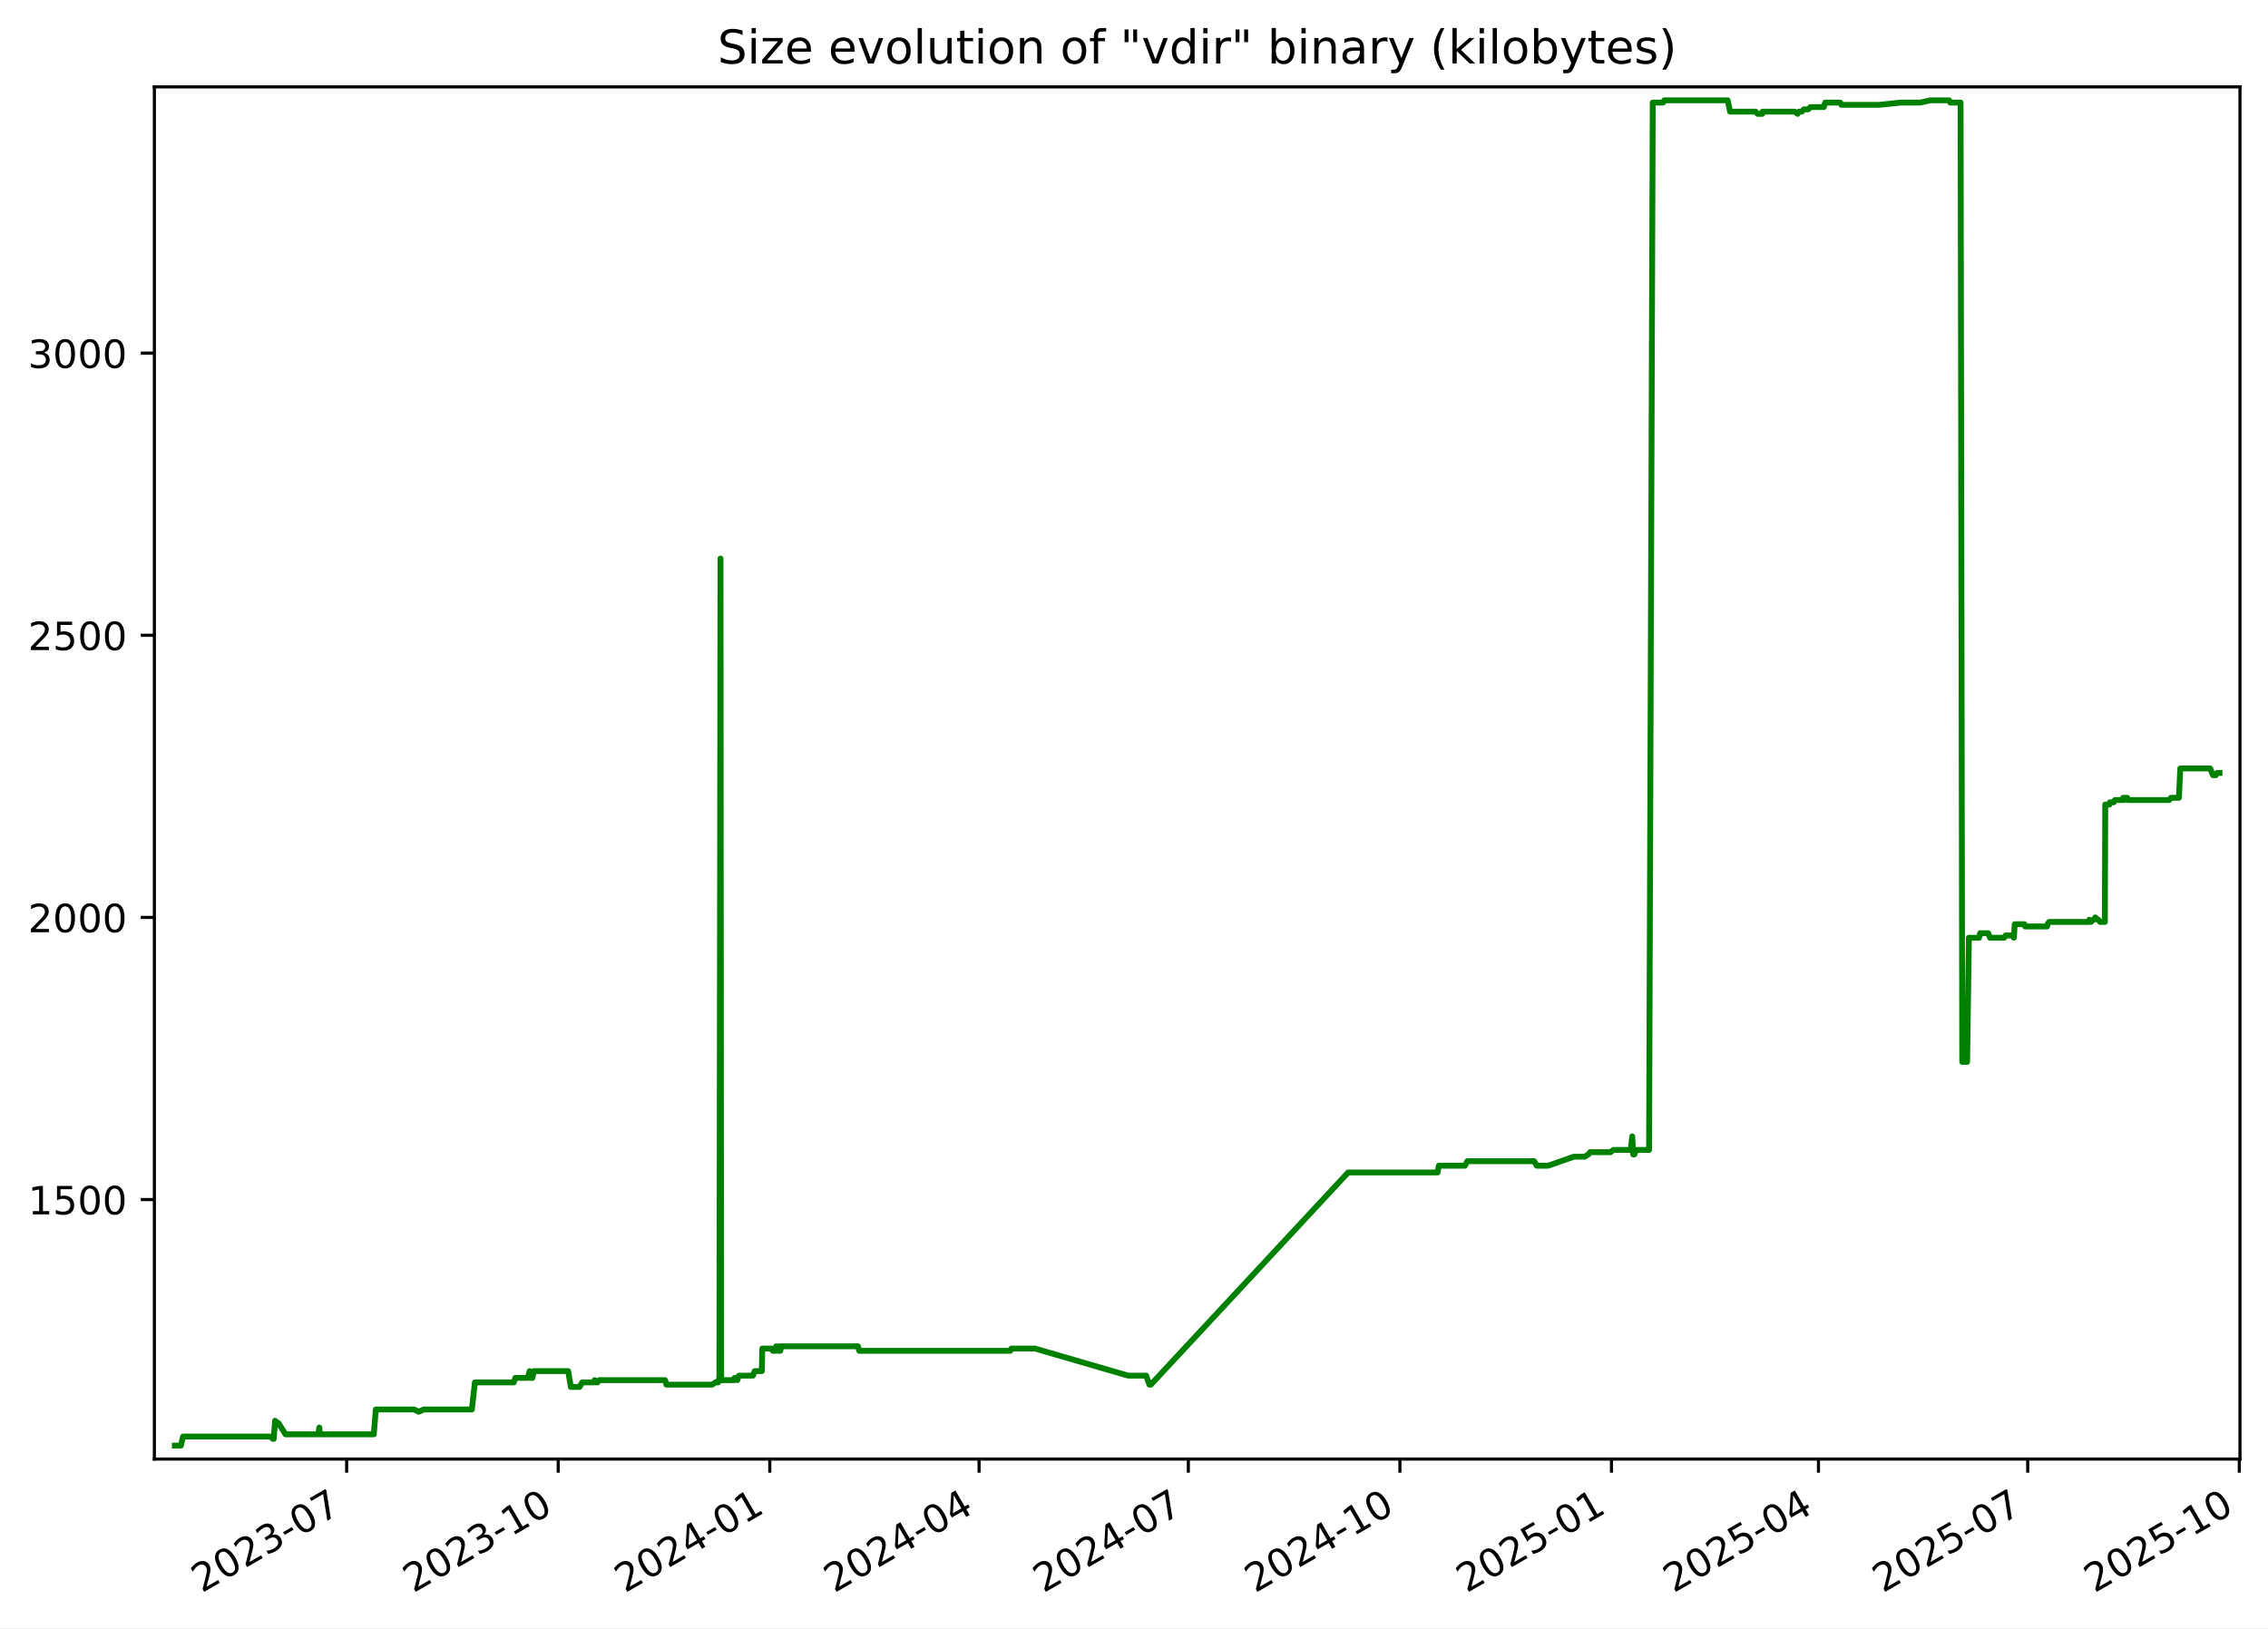
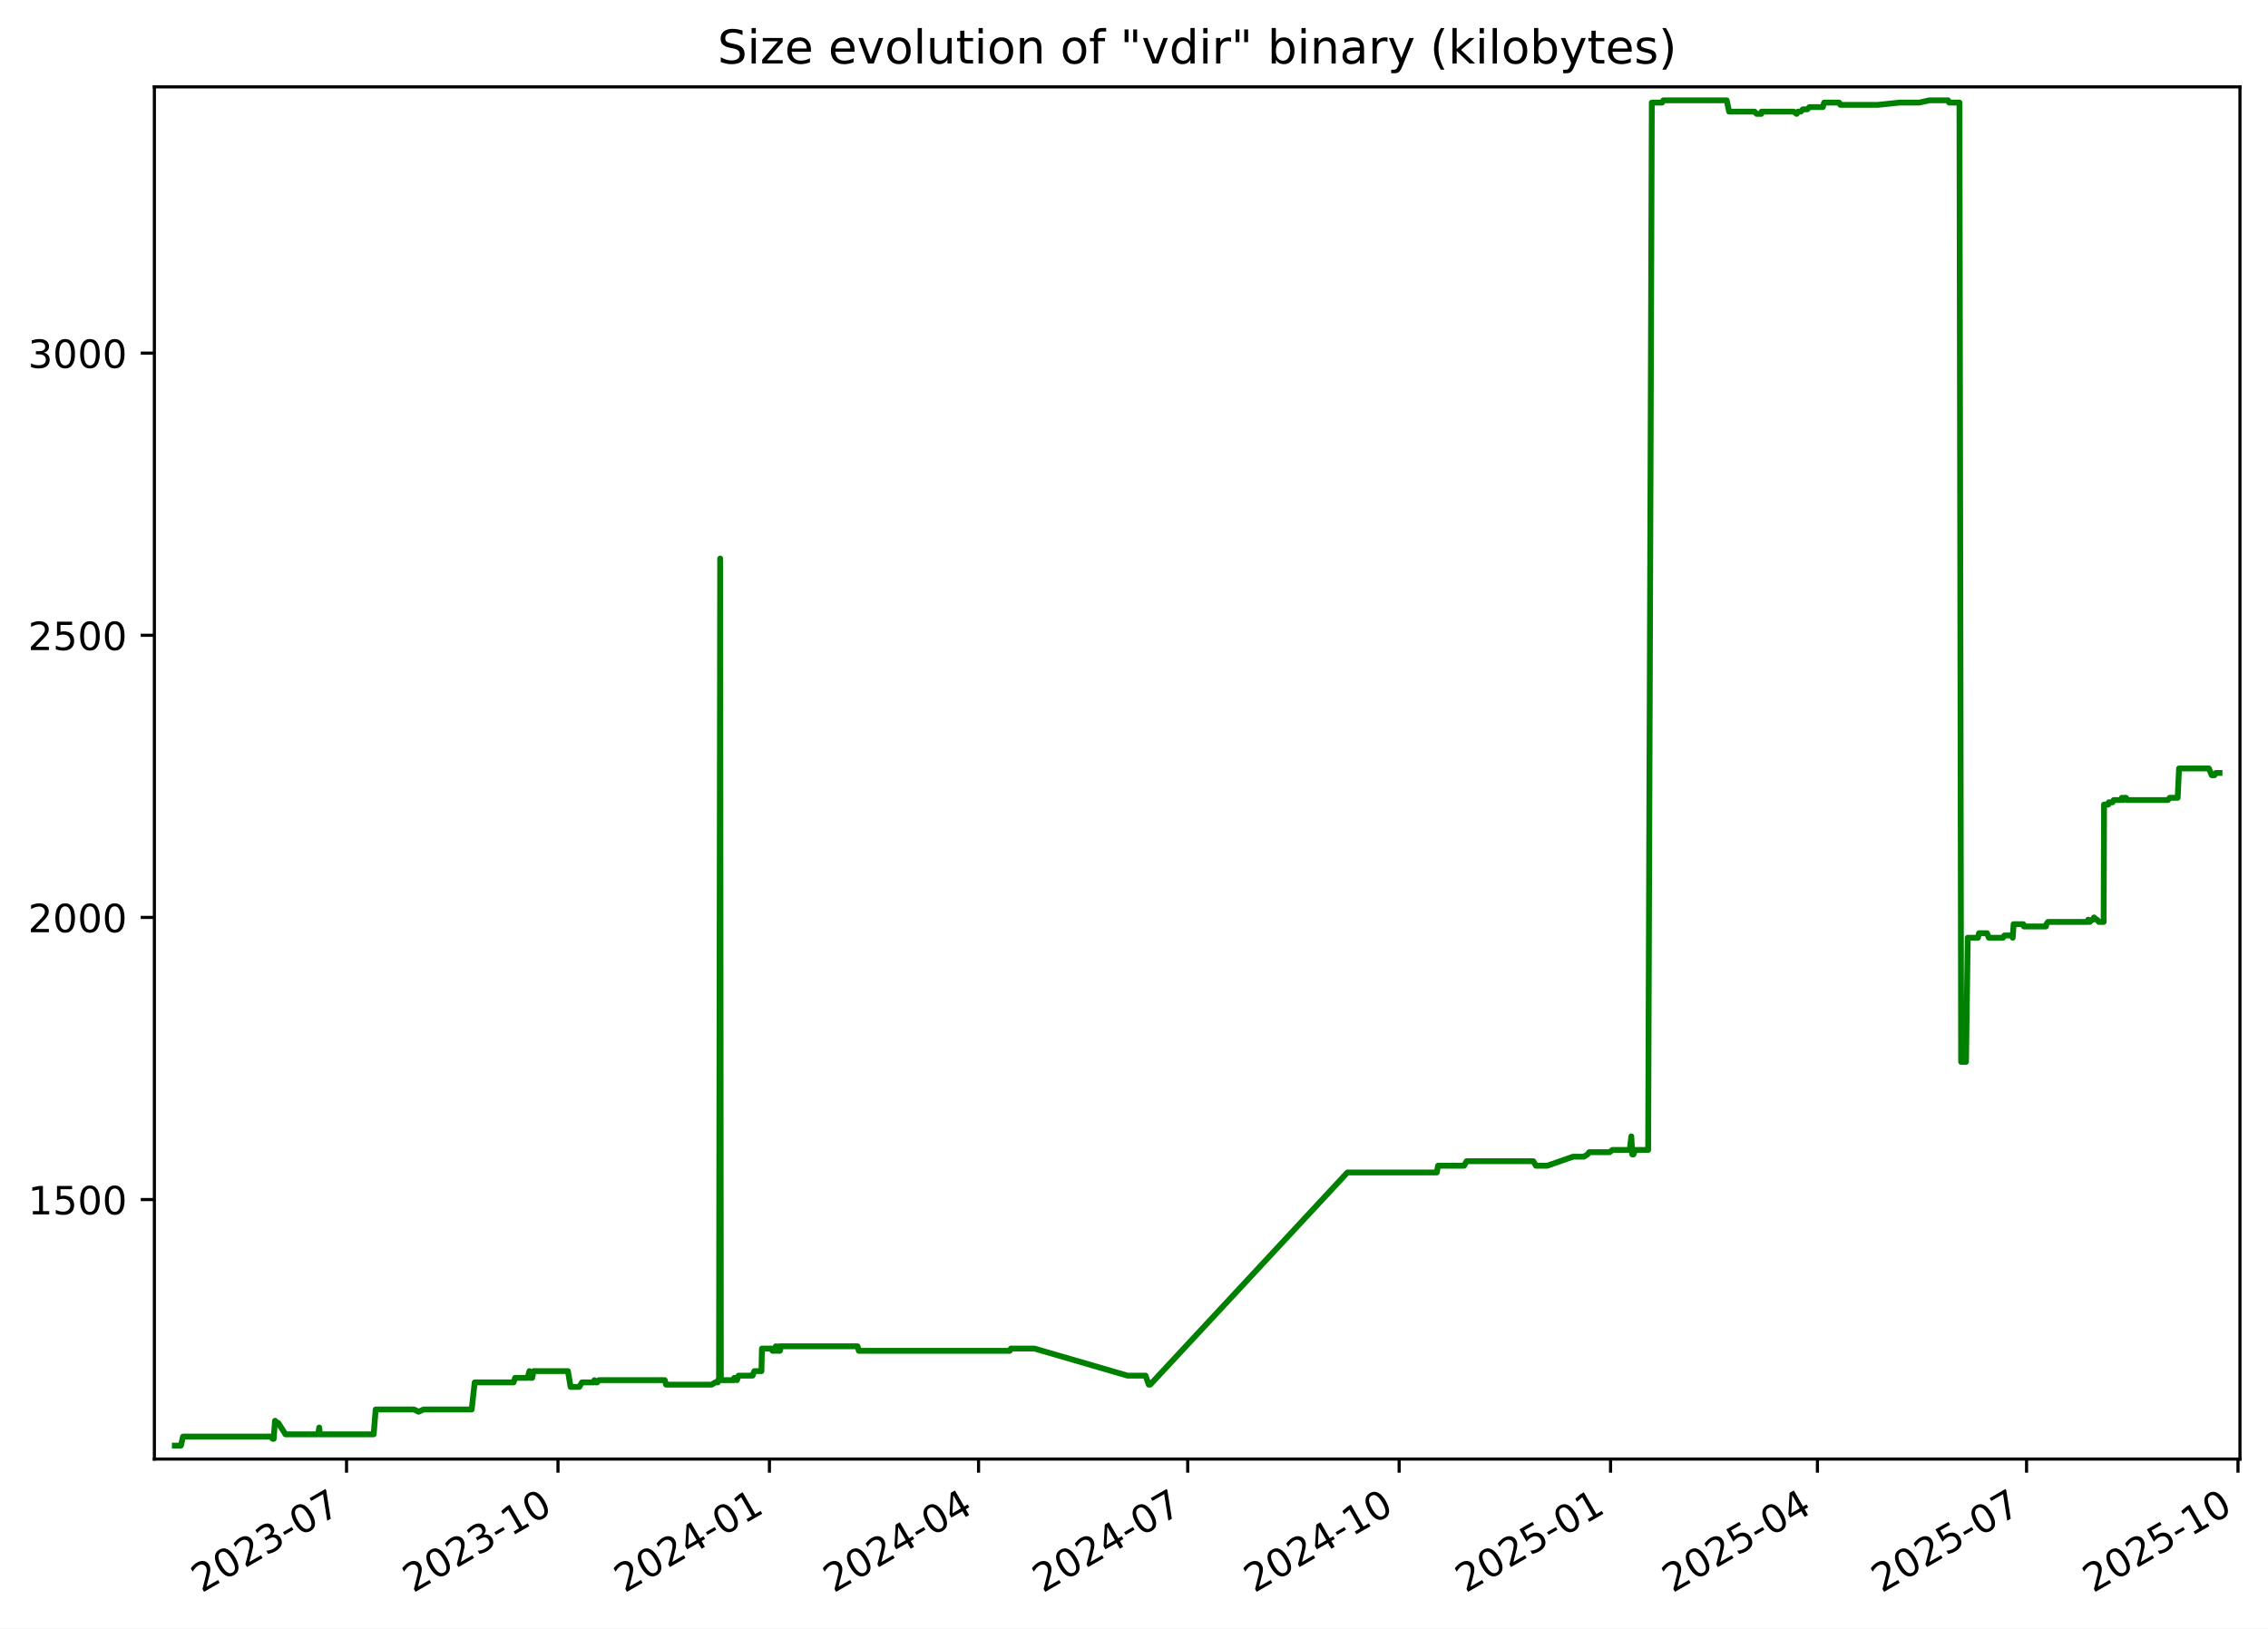
<svg xmlns="http://www.w3.org/2000/svg" xmlns:xlink="http://www.w3.org/1999/xlink" width="582.53pt" height="418.303pt" viewBox="0 0 582.53 418.303" version="1.1">
  <defs>
    <style type="text/css">*{stroke-linejoin: round; stroke-linecap: butt}</style>
  </defs>
  <g id="figure_1">
    <g id="patch_1">
      <path d="M -0 418.303  L 582.53 418.303  L 582.53 0  L -0 0  z " style="fill: #ffffff" />
    </g>
    <g id="axes_1">
      <g id="patch_2">
        <path d="M 39.65 374.83  L 575.33 374.83  L 575.33 22.318  L 39.65 22.318  z " style="fill: #ffffff" />
      </g>
      <g id="matplotlib.axis_1">
        <g id="xtick_1">
          <g id="line2d_1">
            <defs>
-               <path id="mad4dc3ce80" d="M 0 0  L 0 3.5  " style="stroke: #000000; stroke-width: 0.8" />
+               <path id="mc9c3ccf7a1" d="M 0 0  L 0 3.5  " style="stroke: #000000; stroke-width: 0.8" />
            </defs>
            <g>
-               <use xlink:href="#mad4dc3ce80" x="89.037" y="374.83" style="stroke: #000000; stroke-width: 0.8" />
+               <use xlink:href="#mc9c3ccf7a1" x="89.009" y="374.83" style="stroke: #000000; stroke-width: 0.8" />
            </g>
          </g>
          <g id="text_1">
-             <g transform="translate(51.81199 409.302) rotate(-30) scale(0.1 -0.1)">
+             <g transform="translate(51.78451 409.302) rotate(-30) scale(0.1 -0.1)">
              <defs>
                <path id="DejaVuSans-32" d="M 1228 531  L 3431 531  L 3431 0  L 469 0  L 469 531  Q 828 903 1448 1529  Q 2069 2156 2228 2338  Q 2531 2678 2651 2914  Q 2772 3150 2772 3378  Q 2772 3750 2511 3984  Q 2250 4219 1831 4219  Q 1534 4219 1204 4116  Q 875 4013 500 3803  L 500 4441  Q 881 4594 1212 4672  Q 1544 4750 1819 4750  Q 2544 4750 2975 4387  Q 3406 4025 3406 3419  Q 3406 3131 3298 2873  Q 3191 2616 2906 2266  Q 2828 2175 2409 1742  Q 1991 1309 1228 531  z " transform="scale(0.015625)" />
                <path id="DejaVuSans-30" d="M 2034 4250  Q 1547 4250 1301 3770  Q 1056 3291 1056 2328  Q 1056 1369 1301 889  Q 1547 409 2034 409  Q 2525 409 2770 889  Q 3016 1369 3016 2328  Q 3016 3291 2770 3770  Q 2525 4250 2034 4250  z M 2034 4750  Q 2819 4750 3233 4129  Q 3647 3509 3647 2328  Q 3647 1150 3233 529  Q 2819 -91 2034 -91  Q 1250 -91 836 529  Q 422 1150 422 2328  Q 422 3509 836 4129  Q 1250 4750 2034 4750  z " transform="scale(0.015625)" />
                <path id="DejaVuSans-33" d="M 2597 2516  Q 3050 2419 3304 2112  Q 3559 1806 3559 1356  Q 3559 666 3084 287  Q 2609 -91 1734 -91  Q 1441 -91 1130 -33  Q 819 25 488 141  L 488 750  Q 750 597 1062 519  Q 1375 441 1716 441  Q 2309 441 2620 675  Q 2931 909 2931 1356  Q 2931 1769 2642 2001  Q 2353 2234 1838 2234  L 1294 2234  L 1294 2753  L 1863 2753  Q 2328 2753 2575 2939  Q 2822 3125 2822 3475  Q 2822 3834 2567 4026  Q 2313 4219 1838 4219  Q 1578 4219 1281 4162  Q 984 4106 628 3988  L 628 4550  Q 988 4650 1302 4700  Q 1616 4750 1894 4750  Q 2613 4750 3031 4423  Q 3450 4097 3450 3541  Q 3450 3153 3228 2886  Q 3006 2619 2597 2516  z " transform="scale(0.015625)" />
                <path id="DejaVuSans-2d" d="M 313 2009  L 1997 2009  L 1997 1497  L 313 1497  L 313 2009  z " transform="scale(0.015625)" />
                <path id="DejaVuSans-37" d="M 525 4666  L 3525 4666  L 3525 4397  L 1831 0  L 1172 0  L 2766 4134  L 525 4134  L 525 4666  z " transform="scale(0.015625)" />
              </defs>
              <use xlink:href="#DejaVuSans-32" />
              <use xlink:href="#DejaVuSans-30" x="63.623" />
              <use xlink:href="#DejaVuSans-32" x="127.246" />
              <use xlink:href="#DejaVuSans-33" x="190.869" />
              <use xlink:href="#DejaVuSans-2d" x="254.492" />
              <use xlink:href="#DejaVuSans-30" x="290.576" />
              <use xlink:href="#DejaVuSans-37" x="354.199" />
            </g>
          </g>
        </g>
        <g id="xtick_2">
          <g id="line2d_2">
            <g>
-               <use xlink:href="#mad4dc3ce80" x="143.378" y="374.83" style="stroke: #000000; stroke-width: 0.8" />
+               <use xlink:href="#mc9c3ccf7a1" x="143.317" y="374.83" style="stroke: #000000; stroke-width: 0.8" />
            </g>
          </g>
          <g id="text_2">
-             <g transform="translate(106.1534 409.302) rotate(-30) scale(0.1 -0.1)">
+             <g transform="translate(106.0921 409.302) rotate(-30) scale(0.1 -0.1)">
              <defs>
                <path id="DejaVuSans-31" d="M 794 531  L 1825 531  L 1825 4091  L 703 3866  L 703 4441  L 1819 4666  L 2450 4666  L 2450 531  L 3481 531  L 3481 0  L 794 0  L 794 531  z " transform="scale(0.015625)" />
              </defs>
              <use xlink:href="#DejaVuSans-32" />
              <use xlink:href="#DejaVuSans-30" x="63.623" />
              <use xlink:href="#DejaVuSans-32" x="127.246" />
              <use xlink:href="#DejaVuSans-33" x="190.869" />
              <use xlink:href="#DejaVuSans-2d" x="254.492" />
              <use xlink:href="#DejaVuSans-31" x="290.576" />
              <use xlink:href="#DejaVuSans-30" x="354.199" />
            </g>
          </g>
        </g>
        <g id="xtick_3">
          <g id="line2d_3">
            <g>
-               <use xlink:href="#mad4dc3ce80" x="197.72" y="374.83" style="stroke: #000000; stroke-width: 0.8" />
+               <use xlink:href="#mc9c3ccf7a1" x="197.625" y="374.83" style="stroke: #000000; stroke-width: 0.8" />
            </g>
          </g>
          <g id="text_3">
-             <g transform="translate(160.4949 409.302) rotate(-30) scale(0.1 -0.1)">
+             <g transform="translate(160.3997 409.302) rotate(-30) scale(0.1 -0.1)">
              <defs>
                <path id="DejaVuSans-34" d="M 2419 4116  L 825 1625  L 2419 1625  L 2419 4116  z M 2253 4666  L 3047 4666  L 3047 1625  L 3713 1625  L 3713 1100  L 3047 1100  L 3047 0  L 2419 0  L 2419 1100  L 313 1100  L 313 1709  L 2253 4666  z " transform="scale(0.015625)" />
              </defs>
              <use xlink:href="#DejaVuSans-32" />
              <use xlink:href="#DejaVuSans-30" x="63.623" />
              <use xlink:href="#DejaVuSans-32" x="127.246" />
              <use xlink:href="#DejaVuSans-34" x="190.869" />
              <use xlink:href="#DejaVuSans-2d" x="254.492" />
              <use xlink:href="#DejaVuSans-30" x="290.576" />
              <use xlink:href="#DejaVuSans-31" x="354.199" />
            </g>
          </g>
        </g>
        <g id="xtick_4">
          <g id="line2d_4">
            <g>
-               <use xlink:href="#mad4dc3ce80" x="251.47" y="374.83" style="stroke: #000000; stroke-width: 0.8" />
+               <use xlink:href="#mc9c3ccf7a1" x="251.342" y="374.83" style="stroke: #000000; stroke-width: 0.8" />
            </g>
          </g>
          <g id="text_4">
-             <g transform="translate(214.2457 409.302) rotate(-30) scale(0.1 -0.1)">
+             <g transform="translate(214.117 409.302) rotate(-30) scale(0.1 -0.1)">
              <use xlink:href="#DejaVuSans-32" />
              <use xlink:href="#DejaVuSans-30" x="63.623" />
              <use xlink:href="#DejaVuSans-32" x="127.246" />
              <use xlink:href="#DejaVuSans-34" x="190.869" />
              <use xlink:href="#DejaVuSans-2d" x="254.492" />
              <use xlink:href="#DejaVuSans-30" x="290.576" />
              <use xlink:href="#DejaVuSans-34" x="354.199" />
            </g>
          </g>
        </g>
        <g id="xtick_5">
          <g id="line2d_5">
            <g>
-               <use xlink:href="#mad4dc3ce80" x="305.221" y="374.83" style="stroke: #000000; stroke-width: 0.8" />
+               <use xlink:href="#mc9c3ccf7a1" x="305.059" y="374.83" style="stroke: #000000; stroke-width: 0.8" />
            </g>
          </g>
          <g id="text_5">
-             <g transform="translate(267.9964 409.302) rotate(-30) scale(0.1 -0.1)">
+             <g transform="translate(267.8344 409.302) rotate(-30) scale(0.1 -0.1)">
              <use xlink:href="#DejaVuSans-32" />
              <use xlink:href="#DejaVuSans-30" x="63.623" />
              <use xlink:href="#DejaVuSans-32" x="127.246" />
              <use xlink:href="#DejaVuSans-34" x="190.869" />
              <use xlink:href="#DejaVuSans-2d" x="254.492" />
              <use xlink:href="#DejaVuSans-30" x="290.576" />
              <use xlink:href="#DejaVuSans-37" x="354.199" />
            </g>
          </g>
        </g>
        <g id="xtick_6">
          <g id="line2d_6">
            <g>
-               <use xlink:href="#mad4dc3ce80" x="359.563" y="374.83" style="stroke: #000000; stroke-width: 0.8" />
+               <use xlink:href="#mc9c3ccf7a1" x="359.367" y="374.83" style="stroke: #000000; stroke-width: 0.8" />
            </g>
          </g>
          <g id="text_6">
-             <g transform="translate(322.3379 409.302) rotate(-30) scale(0.1 -0.1)">
+             <g transform="translate(322.142 409.302) rotate(-30) scale(0.1 -0.1)">
              <use xlink:href="#DejaVuSans-32" />
              <use xlink:href="#DejaVuSans-30" x="63.623" />
              <use xlink:href="#DejaVuSans-32" x="127.246" />
              <use xlink:href="#DejaVuSans-34" x="190.869" />
              <use xlink:href="#DejaVuSans-2d" x="254.492" />
              <use xlink:href="#DejaVuSans-31" x="290.576" />
              <use xlink:href="#DejaVuSans-30" x="354.199" />
            </g>
          </g>
        </g>
        <g id="xtick_7">
          <g id="line2d_7">
            <g>
-               <use xlink:href="#mad4dc3ce80" x="413.904" y="374.83" style="stroke: #000000; stroke-width: 0.8" />
+               <use xlink:href="#mc9c3ccf7a1" x="413.674" y="374.83" style="stroke: #000000; stroke-width: 0.8" />
            </g>
          </g>
          <g id="text_7">
-             <g transform="translate(376.6793 409.302) rotate(-30) scale(0.1 -0.1)">
+             <g transform="translate(376.4496 409.302) rotate(-30) scale(0.1 -0.1)">
              <defs>
                <path id="DejaVuSans-35" d="M 691 4666  L 3169 4666  L 3169 4134  L 1269 4134  L 1269 2991  Q 1406 3038 1543 3061  Q 1681 3084 1819 3084  Q 2600 3084 3056 2656  Q 3513 2228 3513 1497  Q 3513 744 3044 326  Q 2575 -91 1722 -91  Q 1428 -91 1123 -41  Q 819 9 494 109  L 494 744  Q 775 591 1075 516  Q 1375 441 1709 441  Q 2250 441 2565 725  Q 2881 1009 2881 1497  Q 2881 1984 2565 2268  Q 2250 2553 1709 2553  Q 1456 2553 1204 2497  Q 953 2441 691 2322  L 691 4666  z " transform="scale(0.015625)" />
              </defs>
              <use xlink:href="#DejaVuSans-32" />
              <use xlink:href="#DejaVuSans-30" x="63.623" />
              <use xlink:href="#DejaVuSans-32" x="127.246" />
              <use xlink:href="#DejaVuSans-35" x="190.869" />
              <use xlink:href="#DejaVuSans-2d" x="254.492" />
              <use xlink:href="#DejaVuSans-30" x="290.576" />
              <use xlink:href="#DejaVuSans-31" x="354.199" />
            </g>
          </g>
        </g>
        <g id="xtick_8">
          <g id="line2d_8">
            <g>
-               <use xlink:href="#mad4dc3ce80" x="467.064" y="374.83" style="stroke: #000000; stroke-width: 0.8" />
+               <use xlink:href="#mc9c3ccf7a1" x="466.801" y="374.83" style="stroke: #000000; stroke-width: 0.8" />
            </g>
          </g>
          <g id="text_8">
-             <g transform="translate(429.8394 409.302) rotate(-30) scale(0.1 -0.1)">
+             <g transform="translate(429.5766 409.302) rotate(-30) scale(0.1 -0.1)">
              <use xlink:href="#DejaVuSans-32" />
              <use xlink:href="#DejaVuSans-30" x="63.623" />
              <use xlink:href="#DejaVuSans-32" x="127.246" />
              <use xlink:href="#DejaVuSans-35" x="190.869" />
              <use xlink:href="#DejaVuSans-2d" x="254.492" />
              <use xlink:href="#DejaVuSans-30" x="290.576" />
              <use xlink:href="#DejaVuSans-34" x="354.199" />
            </g>
          </g>
        </g>
        <g id="xtick_9">
          <g id="line2d_9">
            <g>
-               <use xlink:href="#mad4dc3ce80" x="520.815" y="374.83" style="stroke: #000000; stroke-width: 0.8" />
+               <use xlink:href="#mc9c3ccf7a1" x="520.519" y="374.83" style="stroke: #000000; stroke-width: 0.8" />
            </g>
          </g>
          <g id="text_9">
-             <g transform="translate(483.5902 409.302) rotate(-30) scale(0.1 -0.1)">
+             <g transform="translate(483.2939 409.302) rotate(-30) scale(0.1 -0.1)">
              <use xlink:href="#DejaVuSans-32" />
              <use xlink:href="#DejaVuSans-30" x="63.623" />
              <use xlink:href="#DejaVuSans-32" x="127.246" />
              <use xlink:href="#DejaVuSans-35" x="190.869" />
              <use xlink:href="#DejaVuSans-2d" x="254.492" />
              <use xlink:href="#DejaVuSans-30" x="290.576" />
              <use xlink:href="#DejaVuSans-37" x="354.199" />
            </g>
          </g>
        </g>
        <g id="xtick_10">
          <g id="line2d_10">
            <g>
-               <use xlink:href="#mad4dc3ce80" x="575.156" y="374.83" style="stroke: #000000; stroke-width: 0.8" />
+               <use xlink:href="#mc9c3ccf7a1" x="574.826" y="374.83" style="stroke: #000000; stroke-width: 0.8" />
            </g>
          </g>
          <g id="text_10">
-             <g transform="translate(537.9316 409.302) rotate(-30) scale(0.1 -0.1)">
+             <g transform="translate(537.6015 409.302) rotate(-30) scale(0.1 -0.1)">
              <use xlink:href="#DejaVuSans-32" />
              <use xlink:href="#DejaVuSans-30" x="63.623" />
              <use xlink:href="#DejaVuSans-32" x="127.246" />
              <use xlink:href="#DejaVuSans-35" x="190.869" />
              <use xlink:href="#DejaVuSans-2d" x="254.492" />
              <use xlink:href="#DejaVuSans-31" x="290.576" />
              <use xlink:href="#DejaVuSans-30" x="354.199" />
            </g>
          </g>
        </g>
      </g>
      <g id="matplotlib.axis_2">
        <g id="ytick_1">
          <g id="line2d_11">
            <defs>
-               <path id="md3135fc0cb" d="M 0 0  L -3.5 0  " style="stroke: #000000; stroke-width: 0.8" />
+               <path id="m5f1ee3d044" d="M 0 0  L -3.5 0  " style="stroke: #000000; stroke-width: 0.8" />
            </defs>
            <g>
-               <use xlink:href="#md3135fc0cb" x="39.65" y="308.169" style="stroke: #000000; stroke-width: 0.8" />
+               <use xlink:href="#m5f1ee3d044" x="39.65" y="308.169" style="stroke: #000000; stroke-width: 0.8" />
            </g>
          </g>
          <g id="text_11">
            <g transform="translate(7.2 311.968) scale(0.1 -0.1)">
              <use xlink:href="#DejaVuSans-31" />
              <use xlink:href="#DejaVuSans-35" x="63.623" />
              <use xlink:href="#DejaVuSans-30" x="127.246" />
              <use xlink:href="#DejaVuSans-30" x="190.869" />
            </g>
          </g>
        </g>
        <g id="ytick_2">
          <g id="line2d_12">
            <g>
-               <use xlink:href="#md3135fc0cb" x="39.65" y="235.686" style="stroke: #000000; stroke-width: 0.8" />
+               <use xlink:href="#m5f1ee3d044" x="39.65" y="235.686" style="stroke: #000000; stroke-width: 0.8" />
            </g>
          </g>
          <g id="text_12">
            <g transform="translate(7.2 239.4848) scale(0.1 -0.1)">
              <use xlink:href="#DejaVuSans-32" />
              <use xlink:href="#DejaVuSans-30" x="63.623" />
              <use xlink:href="#DejaVuSans-30" x="127.246" />
              <use xlink:href="#DejaVuSans-30" x="190.869" />
            </g>
          </g>
        </g>
        <g id="ytick_3">
          <g id="line2d_13">
            <g>
-               <use xlink:href="#md3135fc0cb" x="39.65" y="163.202" style="stroke: #000000; stroke-width: 0.8" />
+               <use xlink:href="#m5f1ee3d044" x="39.65" y="163.202" style="stroke: #000000; stroke-width: 0.8" />
            </g>
          </g>
          <g id="text_13">
            <g transform="translate(7.2 167.0015) scale(0.1 -0.1)">
              <use xlink:href="#DejaVuSans-32" />
              <use xlink:href="#DejaVuSans-35" x="63.623" />
              <use xlink:href="#DejaVuSans-30" x="127.246" />
              <use xlink:href="#DejaVuSans-30" x="190.869" />
            </g>
          </g>
        </g>
        <g id="ytick_4">
          <g id="line2d_14">
            <g>
-               <use xlink:href="#md3135fc0cb" x="39.65" y="90.719" style="stroke: #000000; stroke-width: 0.8" />
+               <use xlink:href="#m5f1ee3d044" x="39.65" y="90.719" style="stroke: #000000; stroke-width: 0.8" />
            </g>
          </g>
          <g id="text_14">
            <g transform="translate(7.2 94.51831) scale(0.1 -0.1)">
              <use xlink:href="#DejaVuSans-33" />
              <use xlink:href="#DejaVuSans-30" x="63.623" />
              <use xlink:href="#DejaVuSans-30" x="127.246" />
              <use xlink:href="#DejaVuSans-30" x="190.869" />
            </g>
          </g>
        </g>
      </g>
      <g id="line2d_15">
-         <path d="M 44.902 371.374  L 46.465 371.374  L 47.012 369.055  L 69.51 369.055  L 70.067 369.635  L 70.308 369.635  L 70.654 364.996  L 71.289 365.575  L 71.498 365.575  L 73.339 368.475  L 81.766 368.475  L 82.017 366.735  L 82.167 368.475  L 96.012 368.475  L 96.527 362.096  L 106.39 362.096  L 107.522 362.676  L 108.862 362.096  L 121.198 362.096  L 121.976 355.138  L 131.971 355.138  L 132.357 353.978  L 135.565 353.978  L 136.035 352.239  L 136.206 353.978  L 136.749 353.978  L 137.093 352.239  L 145.936 352.239  L 146.621 356.298  L 148.862 356.298  L 149.534 355.138  L 152.507 355.138  L 152.742 354.558  L 153.054 355.138  L 153.454 355.138  L 153.895 354.558  L 170.826 354.558  L 171.164 355.718  L 182.869 355.718  L 183.782 355.138  L 184.458 355.138  L 184.522 354.558  L 184.77 354.558  L 185.061 143.487  L 185.237 354.558  L 188.613 354.558  L 188.675 353.978  L 189.11 353.978  L 189.38 354.558  L 189.81 353.398  L 193.391 353.398  L 193.839 352.239  L 195.67 352.239  L 195.797 346.44  L 198.296 346.44  L 198.5 347.02  L 199.289 347.02  L 199.361 345.86  L 199.809 347.02  L 200.065 347.02  L 200.116 345.86  L 200.272 347.02  L 200.417 347.02  L 200.665 345.86  L 220.363 345.86  L 220.695 347.02  L 259.499 347.02  L 259.78 346.44  L 265.813 346.44  L 289.753 353.398  L 294.386 353.398  L 295.218 355.718  L 295.577 355.718  L 346.264 301.21  L 369.224 301.21  L 369.568 299.471  L 376.254 299.471  L 376.893 298.311  L 394.029 298.311  L 394.723 299.471  L 397.631 299.471  L 404.265 297.151  L 407.031 297.151  L 407.966 296.571  L 408.401 295.992  L 413.665 295.992  L 414.401 295.412  L 418.839 295.412  L 419.233 291.933  L 419.481 296.571  L 419.795 296.571  L 420.231 295.412  L 423.563 295.412  L 424.501 26.354  L 427.146 26.354  L 427.463 25.774  L 443.75 25.774  L 444.37 28.673  L 450.902 28.673  L 451.458 29.253  L 452.624 29.253  L 452.727 28.673  L 460.97 28.673  L 461.717 29.253  L 462.08 28.673  L 462.79 28.673  L 463.32 28.094  L 464.439 28.094  L 465.024 27.514  L 468.446 27.514  L 468.794 26.354  L 472.655 26.354  L 472.95 26.934  L 482.629 26.934  L 488.214 26.354  L 493.244 26.354  L 495.825 25.774  L 500.637 25.774  L 500.921 26.354  L 503.57 26.354  L 503.998 272.797  L 505.251 272.797  L 505.7 240.904  L 508.322 240.904  L 508.587 239.745  L 510.668 239.745  L 511.117 240.904  L 514.767 240.904  L 515.125 240.324  L 517.018 240.324  L 517.255 240.904  L 517.483 237.425  L 519.97 237.425  L 520.134 238.005  L 525.783 238.005  L 525.902 237.425  L 526.308 236.845  L 536.436 236.845  L 536.65 236.265  L 537.067 236.845  L 537.625 236.265  L 537.852 236.265  L 538.154 235.686  L 538.766 236.265  L 538.94 236.265  L 539.398 236.845  L 540.625 236.845  L 540.73 206.692  L 541.82 206.692  L 541.929 206.112  L 542.893 206.112  L 543.204 205.533  L 545.091 205.533  L 545.305 204.953  L 545.657 205.533  L 545.775 204.953  L 546.373 204.953  L 546.575 205.533  L 557.143 205.533  L 557.59 204.953  L 559.653 204.953  L 560.004 197.414  L 567.669 197.414  L 568.402 199.154  L 569.122 199.154  L 569.461 198.574  L 570.078 198.574  L 570.078 198.574  " clip-path="url(#p7f219bf746)" style="fill: none; stroke: #008000; stroke-width: 1.5; stroke-linecap: square" />
+         <path d="M 44.902 371.374  L 46.464 371.374  L 47.011 369.055  L 69.494 369.055  L 70.051 369.635  L 70.293 369.635  L 70.638 364.996  L 71.272 365.575  L 71.482 365.575  L 73.322 368.475  L 81.744 368.475  L 81.994 366.735  L 82.144 368.475  L 95.981 368.475  L 96.495 362.096  L 106.352 362.096  L 107.483 362.676  L 108.822 362.096  L 121.15 362.096  L 121.928 355.138  L 131.917 355.138  L 132.303 353.978  L 135.508 353.978  L 135.979 352.239  L 136.149 353.978  L 136.692 353.978  L 137.035 352.239  L 145.873 352.239  L 146.558 356.298  L 148.798 356.298  L 149.469 355.138  L 152.44 355.138  L 152.675 354.558  L 152.986 355.138  L 153.387 355.138  L 153.828 354.558  L 170.747 354.558  L 171.085 355.718  L 182.783 355.718  L 183.695 355.138  L 184.371 355.138  L 184.435 354.558  L 184.683 354.558  L 184.974 143.487  L 185.15 354.558  L 188.524 354.558  L 188.585 353.978  L 189.02 353.978  L 189.29 354.558  L 189.72 353.398  L 193.298 353.398  L 193.746 352.239  L 195.576 352.239  L 195.703 346.44  L 198.2 346.44  L 198.404 347.02  L 199.192 347.02  L 199.264 345.86  L 199.712 347.02  L 199.968 347.02  L 200.019 345.86  L 200.176 347.02  L 200.32 347.02  L 200.568 345.86  L 220.254 345.86  L 220.585 347.02  L 259.365 347.02  L 259.647 346.44  L 265.675 346.44  L 289.6 353.398  L 294.23 353.398  L 295.062 355.718  L 295.421 355.718  L 346.076 301.21  L 369.022 301.21  L 369.366 299.471  L 376.048 299.471  L 376.686 298.311  L 393.812 298.311  L 394.505 299.471  L 397.411 299.471  L 404.042 297.151  L 406.806 297.151  L 407.74 296.571  L 408.175 295.992  L 413.436 295.992  L 414.171 295.412  L 418.607 295.412  L 419 291.933  L 419.248 296.571  L 419.561 296.571  L 419.997 295.412  L 423.327 295.412  L 424.265 26.354  L 426.908 26.354  L 427.225 25.774  L 443.501 25.774  L 444.121 28.673  L 450.649 28.673  L 451.205 29.253  L 452.37 29.253  L 452.473 28.673  L 460.711 28.673  L 461.458 29.253  L 461.82 28.673  L 462.53 28.673  L 463.059 28.094  L 464.177 28.094  L 464.762 27.514  L 468.182 27.514  L 468.53 26.354  L 472.389 26.354  L 472.684 26.934  L 482.357 26.934  L 487.938 26.354  L 492.965 26.354  L 495.545 25.774  L 500.353 25.774  L 500.637 26.354  L 503.285 26.354  L 503.712 272.797  L 504.965 272.797  L 505.413 240.904  L 508.033 240.904  L 508.298 239.745  L 510.378 239.745  L 510.827 240.904  L 514.474 240.904  L 514.832 240.324  L 516.724 240.324  L 516.961 240.904  L 517.189 237.425  L 519.674 237.425  L 519.838 238.005  L 525.484 238.005  L 525.602 237.425  L 526.008 236.845  L 536.13 236.845  L 536.343 236.265  L 536.76 236.845  L 537.318 236.265  L 537.546 236.265  L 537.847 235.686  L 538.458 236.265  L 538.632 236.265  L 539.09 236.845  L 540.316 236.845  L 540.421 206.692  L 541.51 206.692  L 541.62 206.112  L 542.583 206.112  L 542.894 205.533  L 544.779 205.533  L 544.993 204.953  L 545.345 205.533  L 545.464 204.953  L 546.061 204.953  L 546.263 205.533  L 556.824 205.533  L 557.271 204.953  L 559.332 204.953  L 559.683 197.414  L 567.344 197.414  L 568.076 199.154  L 568.796 199.154  L 569.134 198.574  L 570.078 198.574  L 570.078 198.574  " clip-path="url(#p538120b364)" style="fill: none; stroke: #008000; stroke-width: 1.5; stroke-linecap: square" />
      </g>
      <g id="patch_3">
        <path d="M 39.65 374.83  L 39.65 22.318  " style="fill: none; stroke: #000000; stroke-width: 0.8; stroke-linejoin: miter; stroke-linecap: square" />
      </g>
      <g id="patch_4">
        <path d="M 575.33 374.83  L 575.33 22.318  " style="fill: none; stroke: #000000; stroke-width: 0.8; stroke-linejoin: miter; stroke-linecap: square" />
      </g>
      <g id="patch_5">
        <path d="M 39.65 374.83  L 575.33 374.83  " style="fill: none; stroke: #000000; stroke-width: 0.8; stroke-linejoin: miter; stroke-linecap: square" />
      </g>
      <g id="patch_6">
        <path d="M 39.65 22.318  L 575.33 22.318  " style="fill: none; stroke: #000000; stroke-width: 0.8; stroke-linejoin: miter; stroke-linecap: square" />
      </g>
      <g id="text_15">
        <g transform="translate(184.3006 16.31812) scale(0.12 -0.12)">
          <defs>
            <path id="DejaVuSans-53" d="M 3425 4513  L 3425 3897  Q 3066 4069 2747 4153  Q 2428 4238 2131 4238  Q 1616 4238 1336 4038  Q 1056 3838 1056 3469  Q 1056 3159 1242 3001  Q 1428 2844 1947 2747  L 2328 2669  Q 3034 2534 3370 2195  Q 3706 1856 3706 1288  Q 3706 609 3251 259  Q 2797 -91 1919 -91  Q 1588 -91 1214 -16  Q 841 59 441 206  L 441 856  Q 825 641 1194 531  Q 1563 422 1919 422  Q 2459 422 2753 634  Q 3047 847 3047 1241  Q 3047 1584 2836 1778  Q 2625 1972 2144 2069  L 1759 2144  Q 1053 2284 737 2584  Q 422 2884 422 3419  Q 422 4038 858 4394  Q 1294 4750 2059 4750  Q 2388 4750 2728 4690  Q 3069 4631 3425 4513  z " transform="scale(0.015625)" />
            <path id="DejaVuSans-69" d="M 603 3500  L 1178 3500  L 1178 0  L 603 0  L 603 3500  z M 603 4863  L 1178 4863  L 1178 4134  L 603 4134  L 603 4863  z " transform="scale(0.015625)" />
            <path id="DejaVuSans-7a" d="M 353 3500  L 3084 3500  L 3084 2975  L 922 459  L 3084 459  L 3084 0  L 275 0  L 275 525  L 2438 3041  L 353 3041  L 353 3500  z " transform="scale(0.015625)" />
            <path id="DejaVuSans-65" d="M 3597 1894  L 3597 1613  L 953 1613  Q 991 1019 1311 708  Q 1631 397 2203 397  Q 2534 397 2845 478  Q 3156 559 3463 722  L 3463 178  Q 3153 47 2828 -22  Q 2503 -91 2169 -91  Q 1331 -91 842 396  Q 353 884 353 1716  Q 353 2575 817 3079  Q 1281 3584 2069 3584  Q 2775 3584 3186 3129  Q 3597 2675 3597 1894  z M 3022 2063  Q 3016 2534 2758 2815  Q 2500 3097 2075 3097  Q 1594 3097 1305 2825  Q 1016 2553 972 2059  L 3022 2063  z " transform="scale(0.015625)" />
            <path id="DejaVuSans-20" transform="scale(0.015625)" />
            <path id="DejaVuSans-76" d="M 191 3500  L 800 3500  L 1894 563  L 2988 3500  L 3597 3500  L 2284 0  L 1503 0  L 191 3500  z " transform="scale(0.015625)" />
            <path id="DejaVuSans-6f" d="M 1959 3097  Q 1497 3097 1228 2736  Q 959 2375 959 1747  Q 959 1119 1226 758  Q 1494 397 1959 397  Q 2419 397 2687 759  Q 2956 1122 2956 1747  Q 2956 2369 2687 2733  Q 2419 3097 1959 3097  z M 1959 3584  Q 2709 3584 3137 3096  Q 3566 2609 3566 1747  Q 3566 888 3137 398  Q 2709 -91 1959 -91  Q 1206 -91 779 398  Q 353 888 353 1747  Q 353 2609 779 3096  Q 1206 3584 1959 3584  z " transform="scale(0.015625)" />
            <path id="DejaVuSans-6c" d="M 603 4863  L 1178 4863  L 1178 0  L 603 0  L 603 4863  z " transform="scale(0.015625)" />
            <path id="DejaVuSans-75" d="M 544 1381  L 544 3500  L 1119 3500  L 1119 1403  Q 1119 906 1312 657  Q 1506 409 1894 409  Q 2359 409 2629 706  Q 2900 1003 2900 1516  L 2900 3500  L 3475 3500  L 3475 0  L 2900 0  L 2900 538  Q 2691 219 2414 64  Q 2138 -91 1772 -91  Q 1169 -91 856 284  Q 544 659 544 1381  z M 1991 3584  L 1991 3584  z " transform="scale(0.015625)" />
            <path id="DejaVuSans-74" d="M 1172 4494  L 1172 3500  L 2356 3500  L 2356 3053  L 1172 3053  L 1172 1153  Q 1172 725 1289 603  Q 1406 481 1766 481  L 2356 481  L 2356 0  L 1766 0  Q 1100 0 847 248  Q 594 497 594 1153  L 594 3053  L 172 3053  L 172 3500  L 594 3500  L 594 4494  L 1172 4494  z " transform="scale(0.015625)" />
            <path id="DejaVuSans-6e" d="M 3513 2113  L 3513 0  L 2938 0  L 2938 2094  Q 2938 2591 2744 2837  Q 2550 3084 2163 3084  Q 1697 3084 1428 2787  Q 1159 2491 1159 1978  L 1159 0  L 581 0  L 581 3500  L 1159 3500  L 1159 2956  Q 1366 3272 1645 3428  Q 1925 3584 2291 3584  Q 2894 3584 3203 3211  Q 3513 2838 3513 2113  z " transform="scale(0.015625)" />
            <path id="DejaVuSans-66" d="M 2375 4863  L 2375 4384  L 1825 4384  Q 1516 4384 1395 4259  Q 1275 4134 1275 3809  L 1275 3500  L 2222 3500  L 2222 3053  L 1275 3053  L 1275 0  L 697 0  L 697 3053  L 147 3053  L 147 3500  L 697 3500  L 697 3744  Q 697 4328 969 4595  Q 1241 4863 1831 4863  L 2375 4863  z " transform="scale(0.015625)" />
            <path id="DejaVuSans-22" d="M 1147 4666  L 1147 2931  L 616 2931  L 616 4666  L 1147 4666  z M 2328 4666  L 2328 2931  L 1797 2931  L 1797 4666  L 2328 4666  z " transform="scale(0.015625)" />
            <path id="DejaVuSans-64" d="M 2906 2969  L 2906 4863  L 3481 4863  L 3481 0  L 2906 0  L 2906 525  Q 2725 213 2448 61  Q 2172 -91 1784 -91  Q 1150 -91 751 415  Q 353 922 353 1747  Q 353 2572 751 3078  Q 1150 3584 1784 3584  Q 2172 3584 2448 3432  Q 2725 3281 2906 2969  z M 947 1747  Q 947 1113 1208 752  Q 1469 391 1925 391  Q 2381 391 2643 752  Q 2906 1113 2906 1747  Q 2906 2381 2643 2742  Q 2381 3103 1925 3103  Q 1469 3103 1208 2742  Q 947 2381 947 1747  z " transform="scale(0.015625)" />
            <path id="DejaVuSans-72" d="M 2631 2963  Q 2534 3019 2420 3045  Q 2306 3072 2169 3072  Q 1681 3072 1420 2755  Q 1159 2438 1159 1844  L 1159 0  L 581 0  L 581 3500  L 1159 3500  L 1159 2956  Q 1341 3275 1631 3429  Q 1922 3584 2338 3584  Q 2397 3584 2469 3576  Q 2541 3569 2628 3553  L 2631 2963  z " transform="scale(0.015625)" />
            <path id="DejaVuSans-62" d="M 3116 1747  Q 3116 2381 2855 2742  Q 2594 3103 2138 3103  Q 1681 3103 1420 2742  Q 1159 2381 1159 1747  Q 1159 1113 1420 752  Q 1681 391 2138 391  Q 2594 391 2855 752  Q 3116 1113 3116 1747  z M 1159 2969  Q 1341 3281 1617 3432  Q 1894 3584 2278 3584  Q 2916 3584 3314 3078  Q 3713 2572 3713 1747  Q 3713 922 3314 415  Q 2916 -91 2278 -91  Q 1894 -91 1617 61  Q 1341 213 1159 525  L 1159 0  L 581 0  L 581 4863  L 1159 4863  L 1159 2969  z " transform="scale(0.015625)" />
            <path id="DejaVuSans-61" d="M 2194 1759  Q 1497 1759 1228 1600  Q 959 1441 959 1056  Q 959 750 1161 570  Q 1363 391 1709 391  Q 2188 391 2477 730  Q 2766 1069 2766 1631  L 2766 1759  L 2194 1759  z M 3341 1997  L 3341 0  L 2766 0  L 2766 531  Q 2569 213 2275 61  Q 1981 -91 1556 -91  Q 1019 -91 701 211  Q 384 513 384 1019  Q 384 1609 779 1909  Q 1175 2209 1959 2209  L 2766 2209  L 2766 2266  Q 2766 2663 2505 2880  Q 2244 3097 1772 3097  Q 1472 3097 1187 3025  Q 903 2953 641 2809  L 641 3341  Q 956 3463 1253 3523  Q 1550 3584 1831 3584  Q 2591 3584 2966 3190  Q 3341 2797 3341 1997  z " transform="scale(0.015625)" />
            <path id="DejaVuSans-79" d="M 2059 -325  Q 1816 -950 1584 -1140  Q 1353 -1331 966 -1331  L 506 -1331  L 506 -850  L 844 -850  Q 1081 -850 1212 -737  Q 1344 -625 1503 -206  L 1606 56  L 191 3500  L 800 3500  L 1894 763  L 2988 3500  L 3597 3500  L 2059 -325  z " transform="scale(0.015625)" />
            <path id="DejaVuSans-28" d="M 1984 4856  Q 1566 4138 1362 3434  Q 1159 2731 1159 2009  Q 1159 1288 1364 580  Q 1569 -128 1984 -844  L 1484 -844  Q 1016 -109 783 600  Q 550 1309 550 2009  Q 550 2706 781 3412  Q 1013 4119 1484 4856  L 1984 4856  z " transform="scale(0.015625)" />
            <path id="DejaVuSans-6b" d="M 581 4863  L 1159 4863  L 1159 1991  L 2875 3500  L 3609 3500  L 1753 1863  L 3688 0  L 2938 0  L 1159 1709  L 1159 0  L 581 0  L 581 4863  z " transform="scale(0.015625)" />
            <path id="DejaVuSans-73" d="M 2834 3397  L 2834 2853  Q 2591 2978 2328 3040  Q 2066 3103 1784 3103  Q 1356 3103 1142 2972  Q 928 2841 928 2578  Q 928 2378 1081 2264  Q 1234 2150 1697 2047  L 1894 2003  Q 2506 1872 2764 1633  Q 3022 1394 3022 966  Q 3022 478 2636 193  Q 2250 -91 1575 -91  Q 1294 -91 989 -36  Q 684 19 347 128  L 347 722  Q 666 556 975 473  Q 1284 391 1588 391  Q 1994 391 2212 530  Q 2431 669 2431 922  Q 2431 1156 2273 1281  Q 2116 1406 1581 1522  L 1381 1569  Q 847 1681 609 1914  Q 372 2147 372 2553  Q 372 3047 722 3315  Q 1072 3584 1716 3584  Q 2034 3584 2315 3537  Q 2597 3491 2834 3397  z " transform="scale(0.015625)" />
            <path id="DejaVuSans-29" d="M 513 4856  L 1013 4856  Q 1481 4119 1714 3412  Q 1947 2706 1947 2009  Q 1947 1309 1714 600  Q 1481 -109 1013 -844  L 513 -844  Q 928 -128 1133 580  Q 1338 1288 1338 2009  Q 1338 2731 1133 3434  Q 928 4138 513 4856  z " transform="scale(0.015625)" />
          </defs>
          <use xlink:href="#DejaVuSans-53" />
          <use xlink:href="#DejaVuSans-69" x="63.477" />
          <use xlink:href="#DejaVuSans-7a" x="91.26" />
          <use xlink:href="#DejaVuSans-65" x="143.75" />
          <use xlink:href="#DejaVuSans-20" x="205.273" />
          <use xlink:href="#DejaVuSans-65" x="237.061" />
          <use xlink:href="#DejaVuSans-76" x="298.584" />
          <use xlink:href="#DejaVuSans-6f" x="357.764" />
          <use xlink:href="#DejaVuSans-6c" x="418.945" />
          <use xlink:href="#DejaVuSans-75" x="446.729" />
          <use xlink:href="#DejaVuSans-74" x="510.107" />
          <use xlink:href="#DejaVuSans-69" x="549.316" />
          <use xlink:href="#DejaVuSans-6f" x="577.1" />
          <use xlink:href="#DejaVuSans-6e" x="638.281" />
          <use xlink:href="#DejaVuSans-20" x="701.66" />
          <use xlink:href="#DejaVuSans-6f" x="733.447" />
          <use xlink:href="#DejaVuSans-66" x="794.629" />
          <use xlink:href="#DejaVuSans-20" x="829.834" />
          <use xlink:href="#DejaVuSans-22" x="861.621" />
          <use xlink:href="#DejaVuSans-76" x="907.617" />
          <use xlink:href="#DejaVuSans-64" x="966.797" />
          <use xlink:href="#DejaVuSans-69" x="1030.273" />
          <use xlink:href="#DejaVuSans-72" x="1058.057" />
          <use xlink:href="#DejaVuSans-22" x="1099.17" />
          <use xlink:href="#DejaVuSans-20" x="1145.166" />
          <use xlink:href="#DejaVuSans-62" x="1176.953" />
          <use xlink:href="#DejaVuSans-69" x="1240.43" />
          <use xlink:href="#DejaVuSans-6e" x="1268.213" />
          <use xlink:href="#DejaVuSans-61" x="1331.592" />
          <use xlink:href="#DejaVuSans-72" x="1392.871" />
          <use xlink:href="#DejaVuSans-79" x="1433.984" />
          <use xlink:href="#DejaVuSans-20" x="1493.164" />
          <use xlink:href="#DejaVuSans-28" x="1524.951" />
          <use xlink:href="#DejaVuSans-6b" x="1563.965" />
          <use xlink:href="#DejaVuSans-69" x="1621.875" />
          <use xlink:href="#DejaVuSans-6c" x="1649.658" />
          <use xlink:href="#DejaVuSans-6f" x="1677.441" />
          <use xlink:href="#DejaVuSans-62" x="1738.623" />
          <use xlink:href="#DejaVuSans-79" x="1802.1" />
          <use xlink:href="#DejaVuSans-74" x="1861.279" />
          <use xlink:href="#DejaVuSans-65" x="1900.488" />
          <use xlink:href="#DejaVuSans-73" x="1962.012" />
          <use xlink:href="#DejaVuSans-29" x="2014.111" />
        </g>
      </g>
    </g>
  </g>
  <defs>
-     <clipPath id="p7f219bf746">
+     <clipPath id="p538120b364">
      <rect x="39.65" y="22.318" width="535.68" height="352.512" />
    </clipPath>
  </defs>
</svg>
